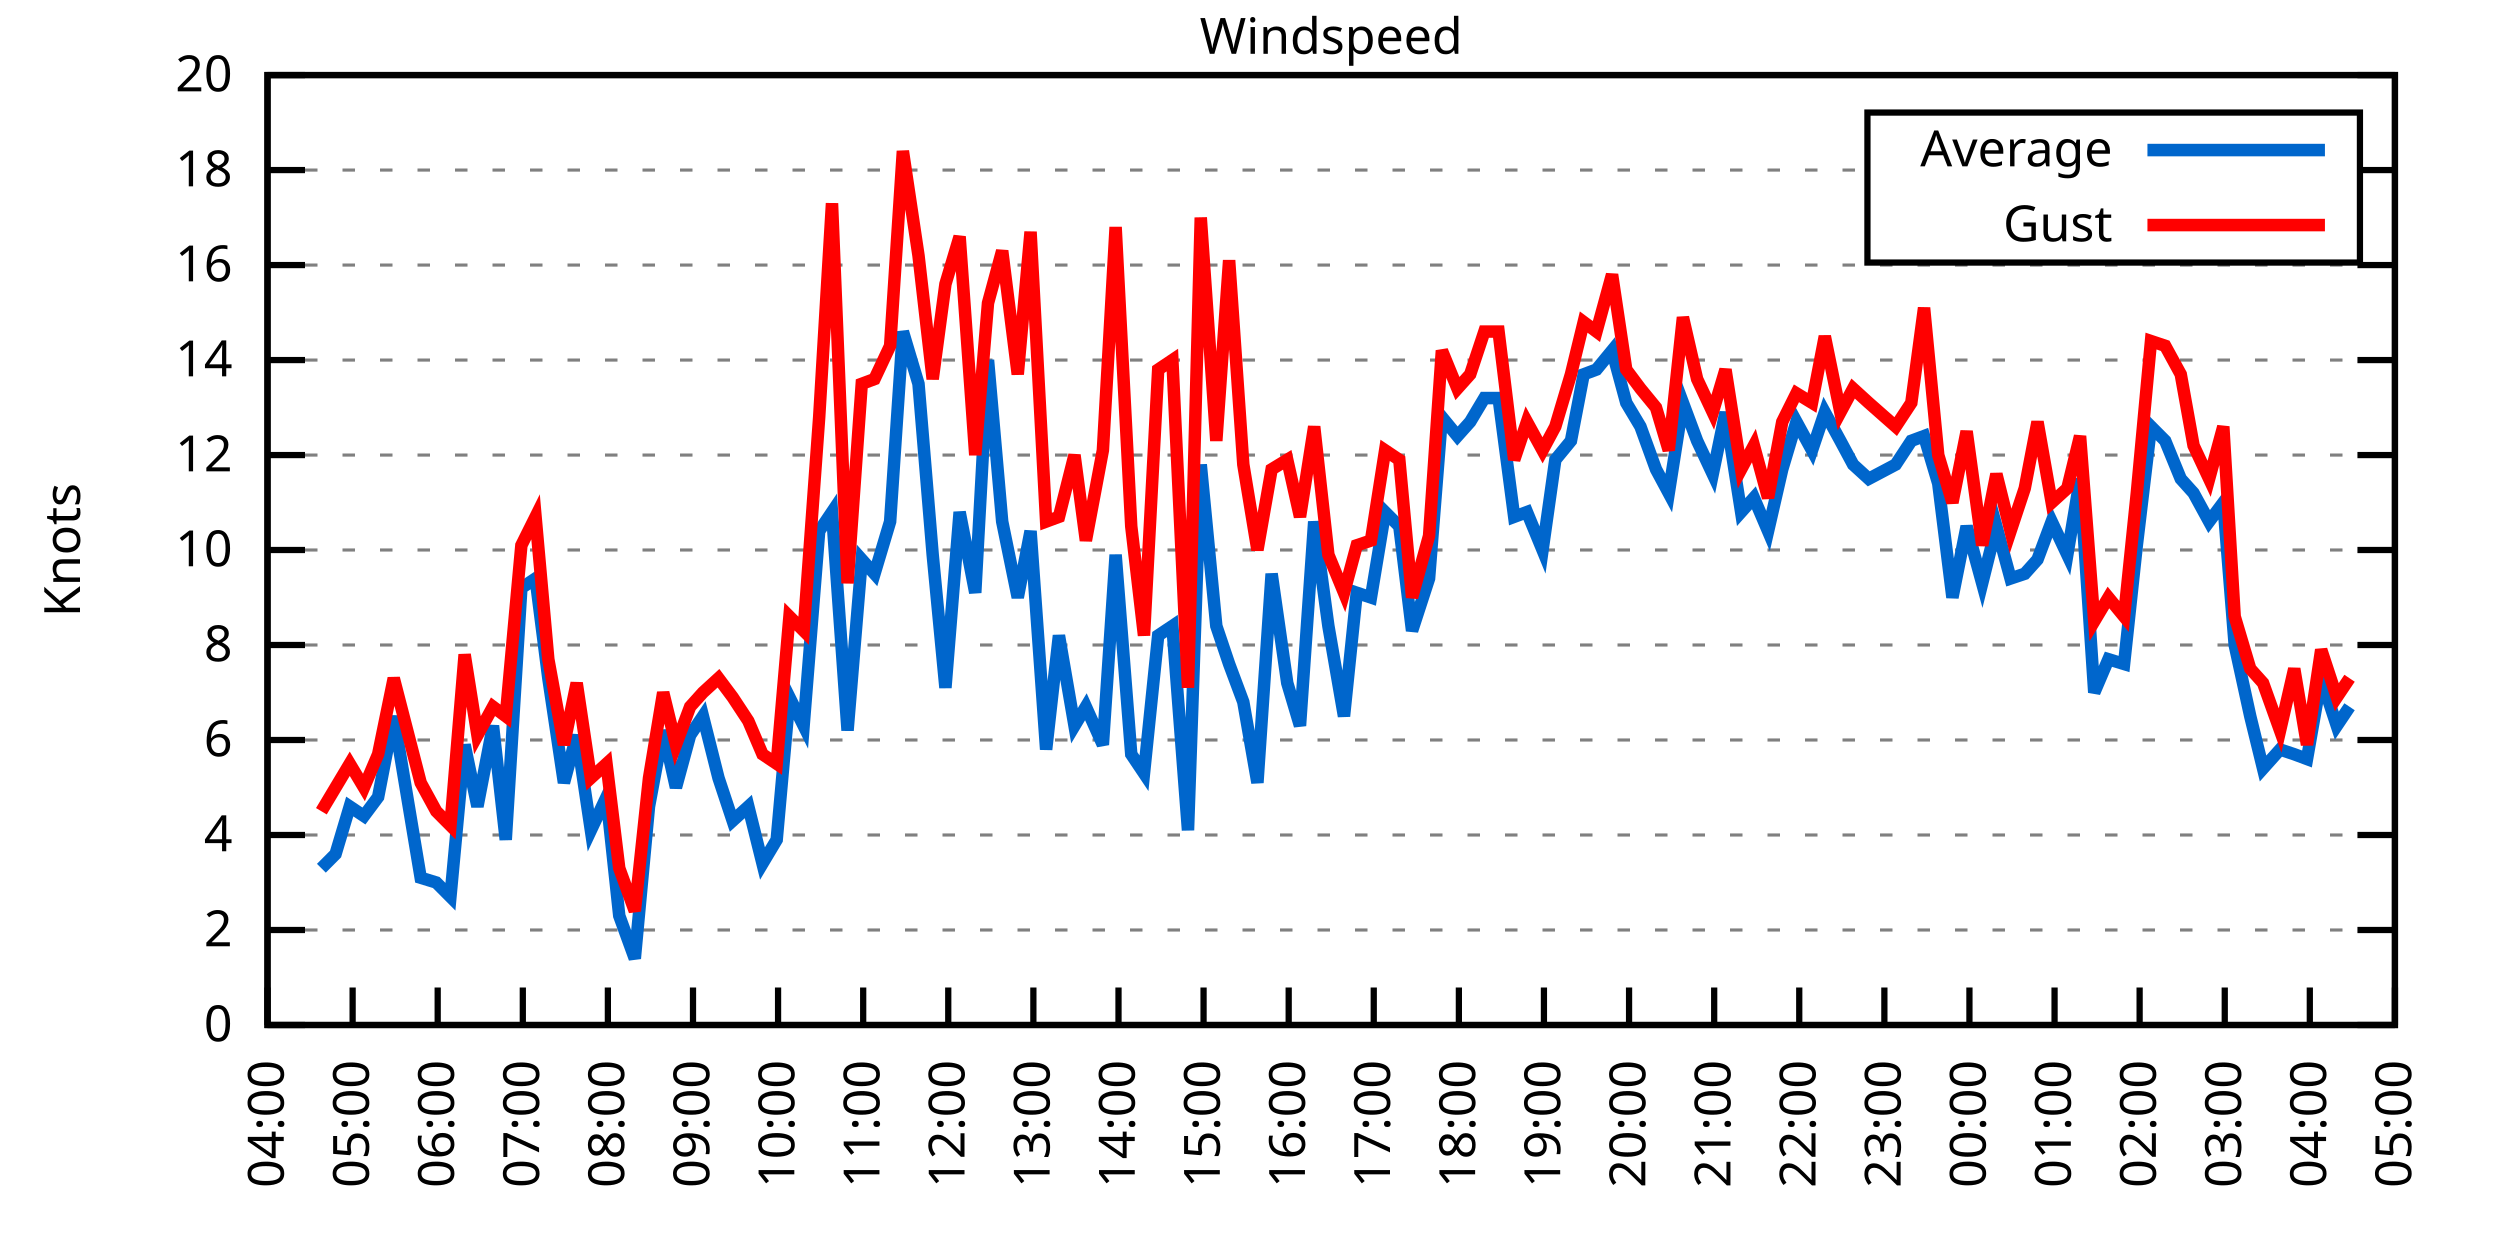
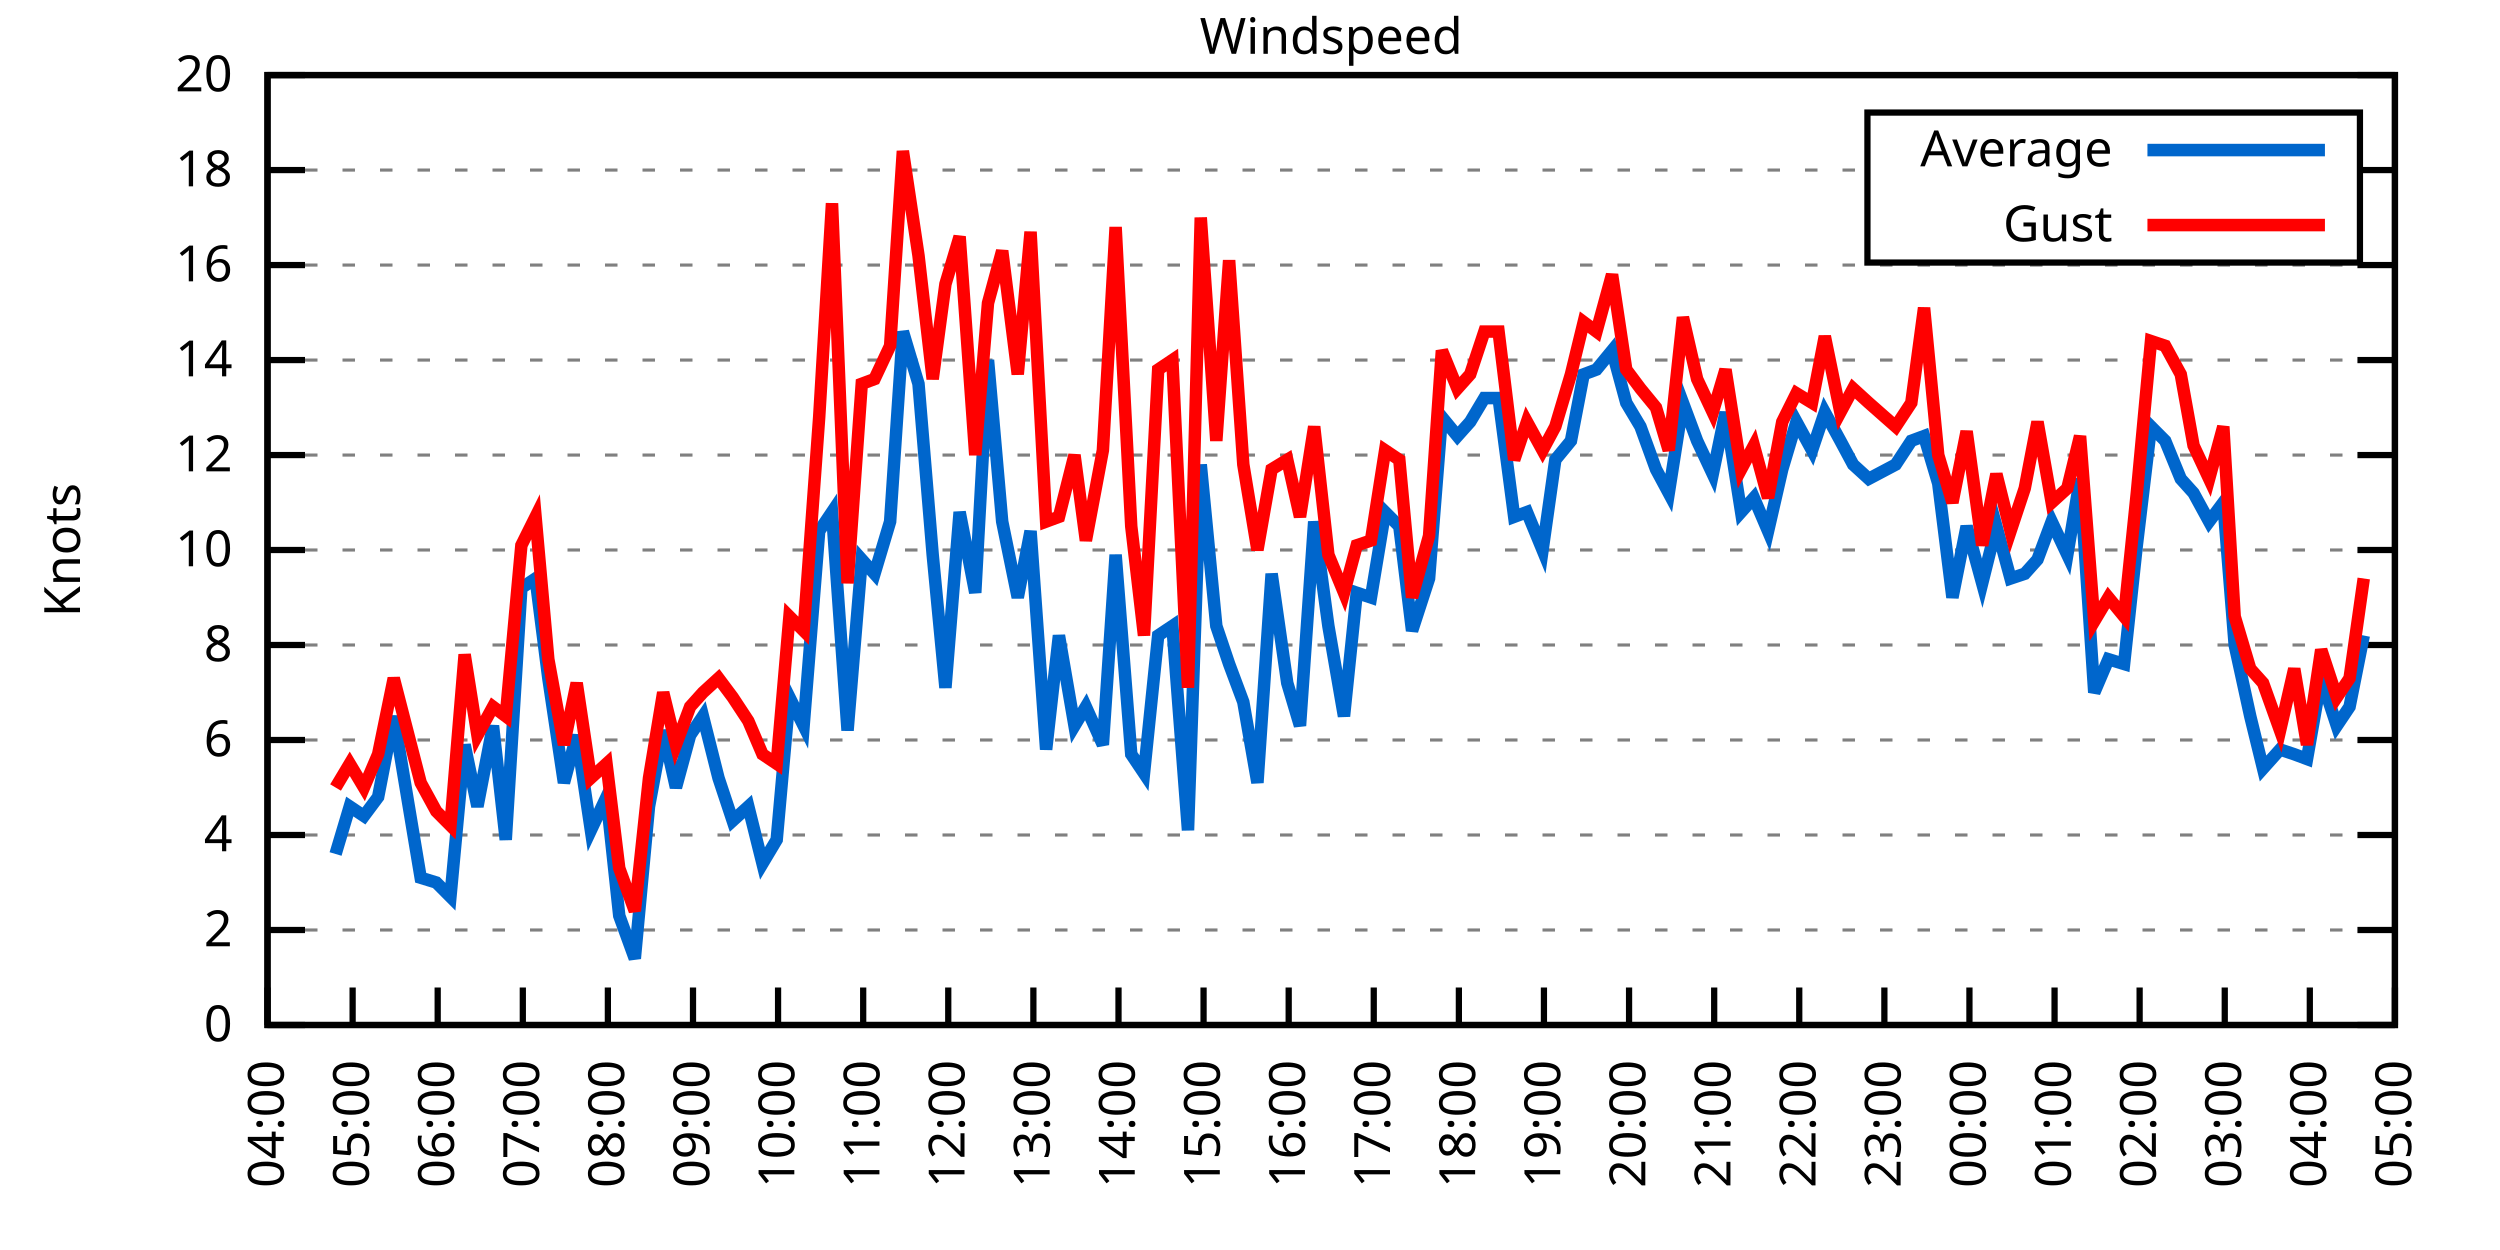
<svg xmlns="http://www.w3.org/2000/svg" xmlns:xlink="http://www.w3.org/1999/xlink" width="400" height="200" viewBox="0 0 400 200">
  <g id="gnuplot_canvas">
    <rect x="0" y="0" width="400" height="200" fill="none" />
    <defs>
      <circle id="gpDot" r="0.5" stroke-width="0.5" stroke="currentColor" />
      <path id="gpPt0" stroke-width="0.333" stroke="currentColor" d="M-1,0 h2 M0,-1 v2" />
      <path id="gpPt1" stroke-width="0.333" stroke="currentColor" d="M-1,-1 L1,1 M1,-1 L-1,1" />
      <path id="gpPt2" stroke-width="0.333" stroke="currentColor" d="M-1,0 L1,0 M0,-1 L0,1 M-1,-1 L1,1 M-1,1 L1,-1" />
      <rect id="gpPt3" stroke-width="0.333" stroke="currentColor" x="-1" y="-1" width="2" height="2" />
      <rect id="gpPt4" stroke-width="0.333" stroke="currentColor" fill="currentColor" x="-1" y="-1" width="2" height="2" />
      <circle id="gpPt5" stroke-width="0.333" stroke="currentColor" cx="0" cy="0" r="1" />
      <use xlink:href="#gpPt5" id="gpPt6" fill="currentColor" stroke="none" />
      <path id="gpPt7" stroke-width="0.333" stroke="currentColor" d="M0,-1.33 L-1.33,0.67 L1.33,0.67 z" />
      <use xlink:href="#gpPt7" id="gpPt8" fill="currentColor" stroke="none" />
      <use xlink:href="#gpPt7" id="gpPt9" stroke="currentColor" transform="rotate(180)" />
      <use xlink:href="#gpPt9" id="gpPt10" fill="currentColor" stroke="none" />
      <use xlink:href="#gpPt3" id="gpPt11" stroke="currentColor" transform="rotate(45)" />
      <use xlink:href="#gpPt11" id="gpPt12" fill="currentColor" stroke="none" />
      <path id="gpPt13" stroke-width="0.333" stroke="currentColor" d="M0,1.330 L1.265,0.411 L0.782,-1.067 L-0.782,-1.076 L-1.265,0.411 z" />
      <use xlink:href="#gpPt13" id="gpPt14" fill="currentColor" stroke="none" />
      <filter id="textbox" filterUnits="objectBoundingBox" x="0" y="0" height="1" width="1">
        <feFlood flood-color="white" flood-opacity="1" result="bgnd" />
        <feComposite in="SourceGraphic" in2="bgnd" operator="atop" />
      </filter>
      <filter id="greybox" filterUnits="objectBoundingBox" x="0" y="0" height="1" width="1">
        <feFlood flood-color="lightgrey" flood-opacity="1" result="grey" />
        <feComposite in="SourceGraphic" in2="grey" operator="atop" />
      </filter>
    </defs>
    <g fill="none" color="white" stroke="currentColor" stroke-width="1.00" stroke-linecap="butt" stroke-linejoin="miter">
</g>
    <g fill="none" color="black" stroke="currentColor" stroke-width="1.00" stroke-linecap="butt" stroke-linejoin="miter">
      <g stroke="none" shape-rendering="crispEdges">
        <polygon fill="rgb(255, 255, 255)" points="42.80,164.00 383.18,164.00 383.18,12.02 42.80,12.02 " />
      </g>
    </g>
    <g fill="none" color="black" stroke="currentColor" stroke-width="1.00" stroke-linecap="butt" stroke-linejoin="miter">
</g>
    <g fill="none" color="black" stroke="black" stroke-width="0.50" stroke-linecap="butt" stroke-linejoin="miter">
</g>
    <g fill="none" color="gray" stroke="currentColor" stroke-width="0.50" stroke-linecap="butt" stroke-linejoin="miter">
      <path stroke="gray" stroke-dasharray="2,4" class="gridline" d="M42.80,164.00 L383.19,164.00  " />
    </g>
    <g fill="none" color="gray" stroke="gray" stroke-width="1.00" stroke-linecap="butt" stroke-linejoin="miter">
</g>
    <g fill="none" color="black" stroke="currentColor" stroke-width="1.00" stroke-linecap="butt" stroke-linejoin="miter">
      <path stroke="black" d="M42.80,164.00 L48.80,164.00 M383.19,164.00 L377.19,164.00  " />
      <g transform="translate(37.20,166.60)" stroke="none" fill="black" font-family="Sans" font-size="8.00" text-anchor="end">
        <text>
          <tspan font-family="Sans"> 0</tspan>
        </text>
      </g>
    </g>
    <g fill="none" color="black" stroke="currentColor" stroke-width="1.00" stroke-linecap="butt" stroke-linejoin="miter">
</g>
    <g fill="none" color="black" stroke="black" stroke-width="0.50" stroke-linecap="butt" stroke-linejoin="miter">
</g>
    <g fill="none" color="gray" stroke="currentColor" stroke-width="0.50" stroke-linecap="butt" stroke-linejoin="miter">
      <path stroke="gray" stroke-dasharray="2,4" class="gridline" d="M42.80,148.80 L383.19,148.80  " />
    </g>
    <g fill="none" color="gray" stroke="gray" stroke-width="1.00" stroke-linecap="butt" stroke-linejoin="miter">
</g>
    <g fill="none" color="black" stroke="currentColor" stroke-width="1.00" stroke-linecap="butt" stroke-linejoin="miter">
      <path stroke="black" d="M42.80,148.80 L48.80,148.80 M383.19,148.80 L377.19,148.80  " />
      <g transform="translate(37.20,151.40)" stroke="none" fill="black" font-family="Sans" font-size="8.00" text-anchor="end">
        <text>
          <tspan font-family="Sans"> 2</tspan>
        </text>
      </g>
    </g>
    <g fill="none" color="black" stroke="currentColor" stroke-width="1.00" stroke-linecap="butt" stroke-linejoin="miter">
</g>
    <g fill="none" color="black" stroke="black" stroke-width="0.50" stroke-linecap="butt" stroke-linejoin="miter">
</g>
    <g fill="none" color="gray" stroke="currentColor" stroke-width="0.50" stroke-linecap="butt" stroke-linejoin="miter">
      <path stroke="gray" stroke-dasharray="2,4" class="gridline" d="M42.80,133.60 L383.19,133.60  " />
    </g>
    <g fill="none" color="gray" stroke="gray" stroke-width="1.00" stroke-linecap="butt" stroke-linejoin="miter">
</g>
    <g fill="none" color="black" stroke="currentColor" stroke-width="1.00" stroke-linecap="butt" stroke-linejoin="miter">
      <path stroke="black" d="M42.80,133.60 L48.80,133.60 M383.19,133.60 L377.19,133.60  " />
      <g transform="translate(37.20,136.20)" stroke="none" fill="black" font-family="Sans" font-size="8.00" text-anchor="end">
        <text>
          <tspan font-family="Sans"> 4</tspan>
        </text>
      </g>
    </g>
    <g fill="none" color="black" stroke="currentColor" stroke-width="1.00" stroke-linecap="butt" stroke-linejoin="miter">
</g>
    <g fill="none" color="black" stroke="black" stroke-width="0.50" stroke-linecap="butt" stroke-linejoin="miter">
</g>
    <g fill="none" color="gray" stroke="currentColor" stroke-width="0.50" stroke-linecap="butt" stroke-linejoin="miter">
      <path stroke="gray" stroke-dasharray="2,4" class="gridline" d="M42.80,118.40 L383.19,118.40  " />
    </g>
    <g fill="none" color="gray" stroke="gray" stroke-width="1.00" stroke-linecap="butt" stroke-linejoin="miter">
</g>
    <g fill="none" color="black" stroke="currentColor" stroke-width="1.00" stroke-linecap="butt" stroke-linejoin="miter">
      <path stroke="black" d="M42.80,118.40 L48.80,118.40 M383.19,118.40 L377.19,118.40  " />
      <g transform="translate(37.20,121.00)" stroke="none" fill="black" font-family="Sans" font-size="8.00" text-anchor="end">
        <text>
          <tspan font-family="Sans"> 6</tspan>
        </text>
      </g>
    </g>
    <g fill="none" color="black" stroke="currentColor" stroke-width="1.00" stroke-linecap="butt" stroke-linejoin="miter">
</g>
    <g fill="none" color="black" stroke="black" stroke-width="0.50" stroke-linecap="butt" stroke-linejoin="miter">
</g>
    <g fill="none" color="gray" stroke="currentColor" stroke-width="0.50" stroke-linecap="butt" stroke-linejoin="miter">
      <path stroke="gray" stroke-dasharray="2,4" class="gridline" d="M42.80,103.20 L383.19,103.20  " />
    </g>
    <g fill="none" color="gray" stroke="gray" stroke-width="1.00" stroke-linecap="butt" stroke-linejoin="miter">
</g>
    <g fill="none" color="black" stroke="currentColor" stroke-width="1.00" stroke-linecap="butt" stroke-linejoin="miter">
      <path stroke="black" d="M42.80,103.20 L48.80,103.20 M383.19,103.20 L377.19,103.20  " />
      <g transform="translate(37.20,105.80)" stroke="none" fill="black" font-family="Sans" font-size="8.00" text-anchor="end">
        <text>
          <tspan font-family="Sans"> 8</tspan>
        </text>
      </g>
    </g>
    <g fill="none" color="black" stroke="currentColor" stroke-width="1.00" stroke-linecap="butt" stroke-linejoin="miter">
</g>
    <g fill="none" color="black" stroke="black" stroke-width="0.50" stroke-linecap="butt" stroke-linejoin="miter">
</g>
    <g fill="none" color="gray" stroke="currentColor" stroke-width="0.50" stroke-linecap="butt" stroke-linejoin="miter">
      <path stroke="gray" stroke-dasharray="2,4" class="gridline" d="M42.80,88.00 L383.19,88.00  " />
    </g>
    <g fill="none" color="gray" stroke="gray" stroke-width="1.00" stroke-linecap="butt" stroke-linejoin="miter">
</g>
    <g fill="none" color="black" stroke="currentColor" stroke-width="1.00" stroke-linecap="butt" stroke-linejoin="miter">
      <path stroke="black" d="M42.80,88.00 L48.80,88.00 M383.19,88.00 L377.19,88.00  " />
      <g transform="translate(37.20,90.60)" stroke="none" fill="black" font-family="Sans" font-size="8.00" text-anchor="end">
        <text>
          <tspan font-family="Sans"> 10</tspan>
        </text>
      </g>
    </g>
    <g fill="none" color="black" stroke="currentColor" stroke-width="1.00" stroke-linecap="butt" stroke-linejoin="miter">
</g>
    <g fill="none" color="black" stroke="black" stroke-width="0.50" stroke-linecap="butt" stroke-linejoin="miter">
</g>
    <g fill="none" color="gray" stroke="currentColor" stroke-width="0.50" stroke-linecap="butt" stroke-linejoin="miter">
      <path stroke="gray" stroke-dasharray="2,4" class="gridline" d="M42.80,72.81 L383.19,72.81  " />
    </g>
    <g fill="none" color="gray" stroke="gray" stroke-width="1.00" stroke-linecap="butt" stroke-linejoin="miter">
</g>
    <g fill="none" color="black" stroke="currentColor" stroke-width="1.00" stroke-linecap="butt" stroke-linejoin="miter">
      <path stroke="black" d="M42.80,72.81 L48.80,72.81 M383.19,72.81 L377.19,72.81  " />
      <g transform="translate(37.20,75.41)" stroke="none" fill="black" font-family="Sans" font-size="8.00" text-anchor="end">
        <text>
          <tspan font-family="Sans"> 12</tspan>
        </text>
      </g>
    </g>
    <g fill="none" color="black" stroke="currentColor" stroke-width="1.00" stroke-linecap="butt" stroke-linejoin="miter">
</g>
    <g fill="none" color="black" stroke="black" stroke-width="0.50" stroke-linecap="butt" stroke-linejoin="miter">
</g>
    <g fill="none" color="gray" stroke="currentColor" stroke-width="0.50" stroke-linecap="butt" stroke-linejoin="miter">
      <path stroke="gray" stroke-dasharray="2,4" class="gridline" d="M42.80,57.61 L383.19,57.61  " />
    </g>
    <g fill="none" color="gray" stroke="gray" stroke-width="1.00" stroke-linecap="butt" stroke-linejoin="miter">
</g>
    <g fill="none" color="black" stroke="currentColor" stroke-width="1.00" stroke-linecap="butt" stroke-linejoin="miter">
      <path stroke="black" d="M42.80,57.61 L48.80,57.61 M383.19,57.61 L377.19,57.61  " />
      <g transform="translate(37.20,60.21)" stroke="none" fill="black" font-family="Sans" font-size="8.00" text-anchor="end">
        <text>
          <tspan font-family="Sans"> 14</tspan>
        </text>
      </g>
    </g>
    <g fill="none" color="black" stroke="currentColor" stroke-width="1.00" stroke-linecap="butt" stroke-linejoin="miter">
</g>
    <g fill="none" color="black" stroke="black" stroke-width="0.50" stroke-linecap="butt" stroke-linejoin="miter">
</g>
    <g fill="none" color="gray" stroke="currentColor" stroke-width="0.50" stroke-linecap="butt" stroke-linejoin="miter">
      <path stroke="gray" stroke-dasharray="2,4" class="gridline" d="M42.80,42.41 L383.19,42.41  " />
    </g>
    <g fill="none" color="gray" stroke="gray" stroke-width="1.00" stroke-linecap="butt" stroke-linejoin="miter">
</g>
    <g fill="none" color="black" stroke="currentColor" stroke-width="1.00" stroke-linecap="butt" stroke-linejoin="miter">
      <path stroke="black" d="M42.80,42.41 L48.80,42.41 M383.19,42.41 L377.19,42.41  " />
      <g transform="translate(37.20,45.01)" stroke="none" fill="black" font-family="Sans" font-size="8.00" text-anchor="end">
        <text>
          <tspan font-family="Sans"> 16</tspan>
        </text>
      </g>
    </g>
    <g fill="none" color="black" stroke="currentColor" stroke-width="1.00" stroke-linecap="butt" stroke-linejoin="miter">
</g>
    <g fill="none" color="black" stroke="black" stroke-width="0.50" stroke-linecap="butt" stroke-linejoin="miter">
</g>
    <g fill="none" color="gray" stroke="currentColor" stroke-width="0.50" stroke-linecap="butt" stroke-linejoin="miter">
      <path stroke="gray" stroke-dasharray="2,4" class="gridline" d="M42.80,27.21 L298.79,27.21 M377.59,27.21 L383.19,27.21  " />
    </g>
    <g fill="none" color="gray" stroke="gray" stroke-width="1.00" stroke-linecap="butt" stroke-linejoin="miter">
</g>
    <g fill="none" color="black" stroke="currentColor" stroke-width="1.00" stroke-linecap="butt" stroke-linejoin="miter">
      <path stroke="black" d="M42.80,27.21 L48.80,27.21 M383.19,27.21 L377.19,27.21  " />
      <g transform="translate(37.20,29.81)" stroke="none" fill="black" font-family="Sans" font-size="8.00" text-anchor="end">
        <text>
          <tspan font-family="Sans"> 18</tspan>
        </text>
      </g>
    </g>
    <g fill="none" color="black" stroke="currentColor" stroke-width="1.00" stroke-linecap="butt" stroke-linejoin="miter">
</g>
    <g fill="none" color="black" stroke="black" stroke-width="0.50" stroke-linecap="butt" stroke-linejoin="miter">
</g>
    <g fill="none" color="gray" stroke="currentColor" stroke-width="0.50" stroke-linecap="butt" stroke-linejoin="miter">
      <path stroke="gray" stroke-dasharray="2,4" class="gridline" d="M42.80,12.01 L383.19,12.01  " />
    </g>
    <g fill="none" color="gray" stroke="gray" stroke-width="1.00" stroke-linecap="butt" stroke-linejoin="miter">
</g>
    <g fill="none" color="black" stroke="currentColor" stroke-width="1.00" stroke-linecap="butt" stroke-linejoin="miter">
      <path stroke="black" d="M42.80,12.01 L48.80,12.01 M383.19,12.01 L377.19,12.01  " />
      <g transform="translate(37.20,14.61)" stroke="none" fill="black" font-family="Sans" font-size="8.00" text-anchor="end">
        <text>
          <tspan font-family="Sans"> 20</tspan>
        </text>
      </g>
    </g>
    <g fill="none" color="black" stroke="currentColor" stroke-width="1.00" stroke-linecap="butt" stroke-linejoin="miter">
      <path stroke="black" d="M42.80,164.00 L42.80,158.00  " />
      <g transform="translate(45.40,169.60) rotate(270.00)" stroke="none" fill="black" font-family="Sans" font-size="8.00" text-anchor="end">
        <text>
          <tspan font-family="Sans">04:00</tspan>
        </text>
      </g>
    </g>
    <g fill="none" color="black" stroke="currentColor" stroke-width="1.00" stroke-linecap="butt" stroke-linejoin="miter">
      <path stroke="black" d="M56.42,164.00 L56.42,158.00  " />
      <g transform="translate(59.02,169.60) rotate(270.00)" stroke="none" fill="black" font-family="Sans" font-size="8.00" text-anchor="end">
        <text>
          <tspan font-family="Sans">05:00</tspan>
        </text>
      </g>
    </g>
    <g fill="none" color="black" stroke="currentColor" stroke-width="1.00" stroke-linecap="butt" stroke-linejoin="miter">
      <path stroke="black" d="M70.03,164.00 L70.03,158.00  " />
      <g transform="translate(72.63,169.60) rotate(270.00)" stroke="none" fill="black" font-family="Sans" font-size="8.00" text-anchor="end">
        <text>
          <tspan font-family="Sans">06:00</tspan>
        </text>
      </g>
    </g>
    <g fill="none" color="black" stroke="currentColor" stroke-width="1.00" stroke-linecap="butt" stroke-linejoin="miter">
      <path stroke="black" d="M83.65,164.00 L83.65,158.00  " />
      <g transform="translate(86.25,169.60) rotate(270.00)" stroke="none" fill="black" font-family="Sans" font-size="8.00" text-anchor="end">
        <text>
          <tspan font-family="Sans">07:00</tspan>
        </text>
      </g>
    </g>
    <g fill="none" color="black" stroke="currentColor" stroke-width="1.00" stroke-linecap="butt" stroke-linejoin="miter">
      <path stroke="black" d="M97.26,164.00 L97.26,158.00  " />
      <g transform="translate(99.86,169.60) rotate(270.00)" stroke="none" fill="black" font-family="Sans" font-size="8.00" text-anchor="end">
        <text>
          <tspan font-family="Sans">08:00</tspan>
        </text>
      </g>
    </g>
    <g fill="none" color="black" stroke="currentColor" stroke-width="1.00" stroke-linecap="butt" stroke-linejoin="miter">
      <path stroke="black" d="M110.88,164.00 L110.88,158.00  " />
      <g transform="translate(113.48,169.60) rotate(270.00)" stroke="none" fill="black" font-family="Sans" font-size="8.00" text-anchor="end">
        <text>
          <tspan font-family="Sans">09:00</tspan>
        </text>
      </g>
    </g>
    <g fill="none" color="black" stroke="currentColor" stroke-width="1.00" stroke-linecap="butt" stroke-linejoin="miter">
      <path stroke="black" d="M124.49,164.00 L124.49,158.00  " />
      <g transform="translate(127.09,169.60) rotate(270.00)" stroke="none" fill="black" font-family="Sans" font-size="8.00" text-anchor="end">
        <text>
          <tspan font-family="Sans">10:00</tspan>
        </text>
      </g>
    </g>
    <g fill="none" color="black" stroke="currentColor" stroke-width="1.00" stroke-linecap="butt" stroke-linejoin="miter">
      <path stroke="black" d="M138.11,164.00 L138.11,158.00  " />
      <g transform="translate(140.71,169.60) rotate(270.00)" stroke="none" fill="black" font-family="Sans" font-size="8.00" text-anchor="end">
        <text>
          <tspan font-family="Sans">11:00</tspan>
        </text>
      </g>
    </g>
    <g fill="none" color="black" stroke="currentColor" stroke-width="1.00" stroke-linecap="butt" stroke-linejoin="miter">
      <path stroke="black" d="M151.72,164.00 L151.72,158.00  " />
      <g transform="translate(154.32,169.60) rotate(270.00)" stroke="none" fill="black" font-family="Sans" font-size="8.00" text-anchor="end">
        <text>
          <tspan font-family="Sans">12:00</tspan>
        </text>
      </g>
    </g>
    <g fill="none" color="black" stroke="currentColor" stroke-width="1.00" stroke-linecap="butt" stroke-linejoin="miter">
      <path stroke="black" d="M165.34,164.00 L165.34,158.00  " />
      <g transform="translate(167.94,169.60) rotate(270.00)" stroke="none" fill="black" font-family="Sans" font-size="8.00" text-anchor="end">
        <text>
          <tspan font-family="Sans">13:00</tspan>
        </text>
      </g>
    </g>
    <g fill="none" color="black" stroke="currentColor" stroke-width="1.00" stroke-linecap="butt" stroke-linejoin="miter">
      <path stroke="black" d="M178.96,164.00 L178.96,158.00  " />
      <g transform="translate(181.56,169.60) rotate(270.00)" stroke="none" fill="black" font-family="Sans" font-size="8.00" text-anchor="end">
        <text>
          <tspan font-family="Sans">14:00</tspan>
        </text>
      </g>
    </g>
    <g fill="none" color="black" stroke="currentColor" stroke-width="1.00" stroke-linecap="butt" stroke-linejoin="miter">
      <path stroke="black" d="M192.57,164.00 L192.57,158.00  " />
      <g transform="translate(195.17,169.60) rotate(270.00)" stroke="none" fill="black" font-family="Sans" font-size="8.00" text-anchor="end">
        <text>
          <tspan font-family="Sans">15:00</tspan>
        </text>
      </g>
    </g>
    <g fill="none" color="black" stroke="currentColor" stroke-width="1.00" stroke-linecap="butt" stroke-linejoin="miter">
      <path stroke="black" d="M206.19,164.00 L206.19,158.00  " />
      <g transform="translate(208.79,169.60) rotate(270.00)" stroke="none" fill="black" font-family="Sans" font-size="8.00" text-anchor="end">
        <text>
          <tspan font-family="Sans">16:00</tspan>
        </text>
      </g>
    </g>
    <g fill="none" color="black" stroke="currentColor" stroke-width="1.00" stroke-linecap="butt" stroke-linejoin="miter">
      <path stroke="black" d="M219.80,164.00 L219.80,158.00  " />
      <g transform="translate(222.40,169.60) rotate(270.00)" stroke="none" fill="black" font-family="Sans" font-size="8.00" text-anchor="end">
        <text>
          <tspan font-family="Sans">17:00</tspan>
        </text>
      </g>
    </g>
    <g fill="none" color="black" stroke="currentColor" stroke-width="1.00" stroke-linecap="butt" stroke-linejoin="miter">
      <path stroke="black" d="M233.42,164.00 L233.42,158.00  " />
      <g transform="translate(236.02,169.60) rotate(270.00)" stroke="none" fill="black" font-family="Sans" font-size="8.00" text-anchor="end">
        <text>
          <tspan font-family="Sans">18:00</tspan>
        </text>
      </g>
    </g>
    <g fill="none" color="black" stroke="currentColor" stroke-width="1.00" stroke-linecap="butt" stroke-linejoin="miter">
      <path stroke="black" d="M247.03,164.00 L247.03,158.00  " />
      <g transform="translate(249.63,169.60) rotate(270.00)" stroke="none" fill="black" font-family="Sans" font-size="8.00" text-anchor="end">
        <text>
          <tspan font-family="Sans">19:00</tspan>
        </text>
      </g>
    </g>
    <g fill="none" color="black" stroke="currentColor" stroke-width="1.00" stroke-linecap="butt" stroke-linejoin="miter">
      <path stroke="black" d="M260.65,164.00 L260.65,158.00  " />
      <g transform="translate(263.25,169.60) rotate(270.00)" stroke="none" fill="black" font-family="Sans" font-size="8.00" text-anchor="end">
        <text>
          <tspan font-family="Sans">20:00</tspan>
        </text>
      </g>
    </g>
    <g fill="none" color="black" stroke="currentColor" stroke-width="1.00" stroke-linecap="butt" stroke-linejoin="miter">
      <path stroke="black" d="M274.27,164.00 L274.27,158.00  " />
      <g transform="translate(276.87,169.60) rotate(270.00)" stroke="none" fill="black" font-family="Sans" font-size="8.00" text-anchor="end">
        <text>
          <tspan font-family="Sans">21:00</tspan>
        </text>
      </g>
    </g>
    <g fill="none" color="black" stroke="currentColor" stroke-width="1.00" stroke-linecap="butt" stroke-linejoin="miter">
      <path stroke="black" d="M287.88,164.00 L287.88,158.00  " />
      <g transform="translate(290.48,169.60) rotate(270.00)" stroke="none" fill="black" font-family="Sans" font-size="8.00" text-anchor="end">
        <text>
          <tspan font-family="Sans">22:00</tspan>
        </text>
      </g>
    </g>
    <g fill="none" color="black" stroke="currentColor" stroke-width="1.00" stroke-linecap="butt" stroke-linejoin="miter">
      <path stroke="black" d="M301.50,164.00 L301.50,158.00  " />
      <g transform="translate(304.10,169.60) rotate(270.00)" stroke="none" fill="black" font-family="Sans" font-size="8.00" text-anchor="end">
        <text>
          <tspan font-family="Sans">23:00</tspan>
        </text>
      </g>
    </g>
    <g fill="none" color="black" stroke="currentColor" stroke-width="1.00" stroke-linecap="butt" stroke-linejoin="miter">
      <path stroke="black" d="M315.11,164.00 L315.11,158.00  " />
      <g transform="translate(317.71,169.60) rotate(270.00)" stroke="none" fill="black" font-family="Sans" font-size="8.00" text-anchor="end">
        <text>
          <tspan font-family="Sans">00:00</tspan>
        </text>
      </g>
    </g>
    <g fill="none" color="black" stroke="currentColor" stroke-width="1.00" stroke-linecap="butt" stroke-linejoin="miter">
      <path stroke="black" d="M328.73,164.00 L328.73,158.00  " />
      <g transform="translate(331.33,169.60) rotate(270.00)" stroke="none" fill="black" font-family="Sans" font-size="8.00" text-anchor="end">
        <text>
          <tspan font-family="Sans">01:00</tspan>
        </text>
      </g>
    </g>
    <g fill="none" color="black" stroke="currentColor" stroke-width="1.00" stroke-linecap="butt" stroke-linejoin="miter">
      <path stroke="black" d="M342.34,164.00 L342.34,158.00  " />
      <g transform="translate(344.94,169.60) rotate(270.00)" stroke="none" fill="black" font-family="Sans" font-size="8.00" text-anchor="end">
        <text>
          <tspan font-family="Sans">02:00</tspan>
        </text>
      </g>
    </g>
    <g fill="none" color="black" stroke="currentColor" stroke-width="1.00" stroke-linecap="butt" stroke-linejoin="miter">
      <path stroke="black" d="M355.96,164.00 L355.96,158.00  " />
      <g transform="translate(358.56,169.60) rotate(270.00)" stroke="none" fill="black" font-family="Sans" font-size="8.00" text-anchor="end">
        <text>
          <tspan font-family="Sans">03:00</tspan>
        </text>
      </g>
    </g>
    <g fill="none" color="black" stroke="currentColor" stroke-width="1.00" stroke-linecap="butt" stroke-linejoin="miter">
      <path stroke="black" d="M369.57,164.00 L369.57,158.00  " />
      <g transform="translate(372.17,169.60) rotate(270.00)" stroke="none" fill="black" font-family="Sans" font-size="8.00" text-anchor="end">
        <text>
          <tspan font-family="Sans">04:00</tspan>
        </text>
      </g>
    </g>
    <g fill="none" color="black" stroke="currentColor" stroke-width="1.00" stroke-linecap="butt" stroke-linejoin="miter">
      <path stroke="black" d="M383.19,164.00 L383.19,158.00  " />
      <g transform="translate(385.79,169.60) rotate(270.00)" stroke="none" fill="black" font-family="Sans" font-size="8.00" text-anchor="end">
        <text>
          <tspan font-family="Sans">05:00</tspan>
        </text>
      </g>
    </g>
    <g fill="none" color="black" stroke="currentColor" stroke-width="1.00" stroke-linecap="butt" stroke-linejoin="miter">
</g>
    <g fill="none" color="black" stroke="currentColor" stroke-width="1.00" stroke-linecap="butt" stroke-linejoin="miter">
      <path stroke="black" d="M42.80,12.01 L42.80,164.00 L383.19,164.00 L383.19,12.01 L42.80,12.01 Z  " />
    </g>
    <g fill="none" color="black" stroke="currentColor" stroke-width="1.00" stroke-linecap="butt" stroke-linejoin="miter">
</g>
    <g fill="none" color="black" stroke="currentColor" stroke-width="1.00" stroke-linecap="butt" stroke-linejoin="miter">
      <path stroke="black" d="M298.79,42.01 L298.79,18.01 L377.59,18.01 L377.59,42.01 L298.79,42.01 Z  " />
    </g>
    <g id="Windspeed_plot_1">
      <g fill="none" color="white" stroke="black" stroke-width="2.00" stroke-linecap="butt" stroke-linejoin="miter">
</g>
      <g fill="none" color="black" stroke="currentColor" stroke-width="2.00" stroke-linecap="butt" stroke-linejoin="miter">
        <g transform="translate(337.99,26.61)" stroke="none" fill="black" font-family="Sans" font-size="8.00" text-anchor="end">
          <text>
            <tspan font-family="Sans">Average</tspan>
          </text>
        </g>
      </g>
      <g fill="none" color="black" stroke="currentColor" stroke-width="2.00" stroke-linecap="butt" stroke-linejoin="miter">
-         <path stroke="rgb(  0, 102, 204)" d="M343.59,24.01 L371.99,24.01 M51.42,138.92 L53.69,136.64 L55.96,129.04 L58.23,130.56 L60.50,127.52 L63.00,114.60   L67.31,140.44 L69.80,141.20 L72.07,143.48 L74.34,119.16 L76.39,129.04 L78.88,116.12 L80.92,134.36 L83.42,94.08   L85.69,92.56 L87.73,108.52 L90.23,125.24 L92.27,117.64 L94.54,132.84 L97.04,127.52 L99.08,146.52 L101.57,153.36   L103.84,129.04 L106.11,116.88 L108.15,126.00 L110.42,117.64 L112.47,114.60 L114.96,124.48 L117.23,131.32 L119.73,129.04   L122.00,138.16 L124.27,134.36 L126.31,111.56 L128.58,116.12 L131.07,84.97 L133.12,81.93 L135.61,116.88 L137.88,89.52   L139.92,91.80 L142.42,83.45 L144.46,53.05 L146.96,61.41 L149.23,88.76 L151.27,110.04 L153.54,81.93 L156.04,94.84   L158.08,57.61 L160.35,83.45 L162.84,95.60 L164.89,84.97 L167.38,119.92 L169.43,101.68 L171.92,116.12 L173.74,113.08   L176.46,119.16 L178.50,88.76 L181.00,120.68 L183.04,123.72 L185.31,101.68 L187.58,100.16 L190.08,132.84 L192.12,74.33   L194.61,100.16 L196.66,106.24 L198.93,112.32 L201.19,125.24 L203.46,91.80 L205.96,109.28 L208.00,116.12 L210.27,83.45   L212.54,100.16 L215.04,114.60 L217.08,94.84 L219.35,95.60 L221.62,81.93 L223.89,84.21 L225.93,100.92 L228.65,92.56   L230.70,66.73 L233.19,69.77 L235.23,67.49 L237.50,63.69 L239.77,63.69 L242.27,82.69 L244.31,81.93 L246.81,88.00   L248.85,73.57 L251.35,70.53 L253.39,59.89 L255.43,59.13 L257.93,56.09 L260.20,64.45 L262.47,68.25 L264.96,75.09   L267.00,78.89 L269.27,64.45 L271.54,70.53 L274.04,75.85 L276.08,65.97 L278.58,81.93 L280.62,79.65 L282.89,84.97   L285.16,75.09 L287.43,67.49 L289.92,72.05 L291.97,65.97 L294.46,70.53 L296.50,74.33 L299.00,76.61 L303.31,74.33   L305.81,70.53 L307.85,69.77 L310.12,77.37 L312.39,95.60 L314.66,84.21 L317.15,93.32 L319.42,84.21 L321.69,92.56   L323.96,91.80 L326.00,89.52 L328.27,83.45 L330.77,88.76 L332.81,76.61 L335.08,110.80 L337.35,105.48 L339.85,106.24   L341.89,87.25 L344.16,68.25 L346.43,70.53 L348.92,76.61 L350.97,78.89 L353.46,83.45 L355.73,80.41 L357.55,103.20   L360.04,114.60 L362.09,122.96 L364.81,119.92 L367.08,120.68 L369.12,121.44 L371.39,108.52 L373.89,116.12 L375.93,113.08    " />
+         <path stroke="rgb(  0, 102, 204)" d="M343.59,24.01 L371.99,24.01 M53.69,136.64 L55.96,129.04 L58.23,130.56 L60.50,127.52 L63.00,114.60 L67.31,140.44   L69.80,141.20 L72.07,143.48 L74.34,119.16 L76.39,129.04 L78.88,116.12 L80.92,134.36 L83.42,94.08 L85.69,92.56   L87.73,108.52 L90.23,125.24 L92.27,117.64 L94.54,132.84 L97.04,127.52 L99.08,146.52 L101.57,153.36 L103.84,129.04   L106.11,116.88 L108.15,126.00 L110.42,117.64 L112.47,114.60 L114.96,124.48 L117.23,131.32 L119.73,129.04 L122.00,138.16   L124.27,134.36 L126.31,111.56 L128.58,116.12 L131.07,84.97 L133.12,81.93 L135.61,116.88 L137.88,89.52 L139.92,91.80   L142.42,83.45 L144.46,53.05 L146.96,61.41 L149.23,88.76 L151.27,110.04 L153.54,81.93 L156.04,94.84 L158.08,57.61   L160.35,83.45 L162.84,95.60 L164.89,84.97 L167.38,119.92 L169.43,101.68 L171.92,116.12 L173.74,113.08 L176.46,119.16   L178.50,88.76 L181.00,120.68 L183.04,123.72 L185.31,101.68 L187.58,100.16 L190.08,132.84 L192.12,74.33 L194.61,100.16   L196.66,106.24 L198.93,112.32 L201.19,125.24 L203.46,91.80 L205.96,109.28 L208.00,116.12 L210.27,83.45 L212.54,100.16   L215.04,114.60 L217.08,94.84 L219.35,95.60 L221.62,81.93 L223.89,84.21 L225.93,100.92 L228.65,92.56 L230.70,66.73   L233.19,69.77 L235.23,67.49 L237.50,63.69 L239.77,63.69 L242.27,82.69 L244.31,81.93 L246.81,88.00 L248.85,73.57   L251.35,70.53 L253.39,59.89 L255.43,59.13 L257.93,56.09 L260.20,64.45 L262.47,68.25 L264.96,75.09 L267.00,78.89   L269.27,64.45 L271.54,70.53 L274.04,75.85 L276.08,65.97 L278.58,81.93 L280.62,79.65 L282.89,84.97 L285.16,75.09   L287.43,67.49 L289.92,72.05 L291.97,65.97 L294.46,70.53 L296.50,74.33 L299.00,76.61 L303.31,74.33 L305.81,70.53   L307.85,69.77 L310.12,77.37 L312.39,95.60 L314.66,84.21 L317.15,93.32 L319.42,84.21 L321.69,92.56 L323.96,91.80   L326.00,89.52 L328.27,83.45 L330.77,88.76 L332.81,76.61 L335.08,110.80 L337.35,105.48 L339.85,106.24 L341.89,87.25   L344.16,68.25 L346.43,70.53 L348.92,76.61 L350.97,78.89 L353.46,83.45 L355.73,80.41 L357.55,103.20 L360.04,114.60   L362.09,122.96 L364.81,119.92 L367.08,120.68 L369.12,121.44 L371.39,108.52 L373.89,116.12 L375.93,113.08 L378.20,101.68    " />
      </g>
    </g>
    <g id="Windspeed_plot_2">
      <g fill="none" color="black" stroke="currentColor" stroke-width="2.00" stroke-linecap="butt" stroke-linejoin="miter">
        <g transform="translate(337.99,38.61)" stroke="none" fill="black" font-family="Sans" font-size="8.00" text-anchor="end">
          <text>
            <tspan font-family="Sans">Gust</tspan>
          </text>
        </g>
      </g>
      <g fill="none" color="black" stroke="currentColor" stroke-width="2.00" stroke-linecap="butt" stroke-linejoin="miter">
-         <path stroke="rgb(255,   0,   0)" d="M343.59,36.01 L371.99,36.01 M51.42,129.80 L53.69,126.00 L55.96,122.20 L58.23,126.00 L60.50,120.68 L63.00,108.52   L67.31,125.24 L69.80,129.80 L72.07,132.08 L74.34,104.72 L76.39,117.64 L78.88,113.08 L80.92,114.60 L83.42,87.25   L85.69,82.69 L87.73,105.48 L90.23,119.16 L92.27,109.28 L94.54,124.48 L97.04,122.20 L99.08,138.92 L101.57,145.76   L103.84,124.48 L106.11,110.80 L108.15,119.16 L110.42,113.08 L112.47,110.80 L114.96,108.52 L117.23,111.56 L119.73,115.36   L122.00,120.68 L124.27,122.20 L126.31,98.64 L128.58,100.92 L131.07,66.73 L133.12,32.53 L135.61,93.32 L137.88,61.41   L139.92,60.65 L142.42,55.33 L144.46,24.17 L146.96,40.89 L149.23,60.65 L151.27,45.45 L153.54,37.85 L156.04,72.81   L158.08,48.49 L160.35,40.13 L162.84,59.89 L164.89,37.09 L167.38,83.45 L169.43,82.69 L171.92,72.81 L173.74,86.49   L176.46,72.05 L178.50,36.33 L181.00,84.21 L183.04,101.68 L185.31,59.13 L187.58,57.61 L190.08,110.04 L192.12,34.81   L194.61,70.53 L196.66,41.65 L198.93,74.33 L201.19,88.00 L203.46,75.09 L205.96,73.57 L208.00,82.69 L210.27,68.25   L212.54,88.76 L215.04,94.84 L217.08,87.25 L219.35,86.49 L221.62,72.05 L223.89,73.57 L225.93,95.60 L228.65,85.73   L230.70,56.09 L233.19,62.17 L235.23,59.89 L237.50,53.05 L239.77,53.05 L242.27,73.57 L244.31,67.49 L246.81,72.05   L248.85,68.25 L251.35,59.89 L253.39,51.53 L255.43,53.05 L257.93,43.93 L260.20,59.13 L262.47,62.17 L264.96,65.21   L267.00,72.05 L269.27,50.77 L271.54,60.65 L274.04,65.97 L276.08,59.13 L278.58,75.09 L280.62,71.29 L282.89,79.65   L285.16,67.49 L287.43,62.93 L289.92,64.45 L291.97,53.81 L294.46,65.97 L296.50,62.17 L299.00,64.45 L303.31,68.25   L305.81,64.45 L307.85,49.25 L310.12,72.81 L312.39,80.41 L314.66,69.01 L317.15,87.25 L319.42,75.85 L321.69,84.97   L323.96,78.13 L326.00,67.49 L328.27,80.41 L330.77,78.13 L332.81,69.77 L335.08,99.40 L337.35,95.60 L339.85,98.64   L341.89,78.89 L344.16,54.57 L346.43,55.33 L348.92,59.89 L350.97,71.29 L353.46,76.61 L355.73,68.25 L357.55,98.64   L360.04,107.00 L362.09,109.28 L364.81,116.88 L367.08,107.00 L369.12,119.16 L371.39,103.96 L373.89,111.56 L375.93,108.52    " />
+         <path stroke="rgb(255,   0,   0)" d="M343.59,36.01 L371.99,36.01 M53.69,126.00 L55.96,122.20 L58.23,126.00 L60.50,120.68 L63.00,108.52 L67.31,125.24   L69.80,129.80 L72.07,132.08 L74.34,104.72 L76.39,117.64 L78.88,113.08 L80.92,114.60 L83.42,87.25 L85.69,82.69   L87.73,105.48 L90.23,119.16 L92.27,109.28 L94.54,124.48 L97.04,122.20 L99.08,138.92 L101.57,145.76 L103.84,124.48   L106.11,110.80 L108.15,119.16 L110.42,113.08 L112.47,110.80 L114.96,108.52 L117.23,111.56 L119.73,115.36 L122.00,120.68   L124.27,122.20 L126.31,98.64 L128.58,100.92 L131.07,66.73 L133.12,32.53 L135.61,93.32 L137.88,61.41 L139.92,60.65   L142.42,55.33 L144.46,24.17 L146.96,40.89 L149.23,60.65 L151.27,45.45 L153.54,37.85 L156.04,72.81 L158.08,48.49   L160.35,40.13 L162.84,59.89 L164.89,37.09 L167.38,83.45 L169.43,82.69 L171.92,72.81 L173.74,86.49 L176.46,72.05   L178.50,36.33 L181.00,84.21 L183.04,101.68 L185.31,59.13 L187.58,57.61 L190.08,110.04 L192.12,34.81 L194.61,70.53   L196.66,41.65 L198.93,74.33 L201.19,88.00 L203.46,75.09 L205.96,73.57 L208.00,82.69 L210.27,68.25 L212.54,88.76   L215.04,94.84 L217.08,87.25 L219.35,86.49 L221.62,72.05 L223.89,73.57 L225.93,95.60 L228.65,85.73 L230.70,56.09   L233.19,62.17 L235.23,59.89 L237.50,53.05 L239.77,53.05 L242.27,73.57 L244.31,67.49 L246.81,72.05 L248.85,68.25   L251.35,59.89 L253.39,51.53 L255.43,53.05 L257.93,43.93 L260.20,59.13 L262.47,62.17 L264.96,65.21 L267.00,72.05   L269.27,50.77 L271.54,60.65 L274.04,65.97 L276.08,59.13 L278.58,75.09 L280.62,71.29 L282.89,79.65 L285.16,67.49   L287.43,62.93 L289.92,64.45 L291.97,53.81 L294.46,65.97 L296.50,62.17 L299.00,64.45 L303.31,68.25 L305.81,64.45   L307.85,49.25 L310.12,72.81 L312.39,80.41 L314.66,69.01 L317.15,87.25 L319.42,75.85 L321.69,84.97 L323.96,78.13   L326.00,67.49 L328.27,80.41 L330.77,78.13 L332.81,69.77 L335.08,99.40 L337.35,95.60 L339.85,98.64 L341.89,78.89   L344.16,54.57 L346.43,55.33 L348.92,59.89 L350.97,71.29 L353.46,76.61 L355.73,68.25 L357.55,98.64 L360.04,107.00   L362.09,109.28 L364.81,116.88 L367.08,107.00 L369.12,119.16 L371.39,103.96 L373.89,111.56 L375.93,108.52 L378.20,92.56    " />
      </g>
    </g>
    <g fill="none" color="black" stroke="currentColor" stroke-width="2.00" stroke-linecap="butt" stroke-linejoin="miter">
</g>
    <g fill="none" color="black" stroke="black" stroke-width="1.00" stroke-linecap="butt" stroke-linejoin="miter">
</g>
    <g fill="none" color="black" stroke="currentColor" stroke-width="1.00" stroke-linecap="butt" stroke-linejoin="miter">
      <path stroke="black" d="M42.80,12.01 L42.80,164.00 L383.19,164.00 L383.19,12.01 L42.80,12.01 Z  " />
      <g transform="translate(12.80,88.01) rotate(270.00)" stroke="none" fill="black" font-family="Sans" font-size="8.00" text-anchor="middle">
        <text>
          <tspan font-family="Sans">Knots</tspan>
        </text>
      </g>
    </g>
    <g fill="none" color="black" stroke="currentColor" stroke-width="1.00" stroke-linecap="butt" stroke-linejoin="miter">
</g>
    <g fill="none" color="black" stroke="currentColor" stroke-width="1.00" stroke-linecap="butt" stroke-linejoin="miter">
      <g transform="translate(212.99,8.61)" stroke="none" fill="black" font-family="Sans" font-size="8.00" text-anchor="middle">
        <text>
          <tspan font-family="Sans">Windspeed</tspan>
        </text>
      </g>
    </g>
    <g fill="none" color="black" stroke="currentColor" stroke-width="1.00" stroke-linecap="butt" stroke-linejoin="miter">
</g>
  </g>
</svg>
